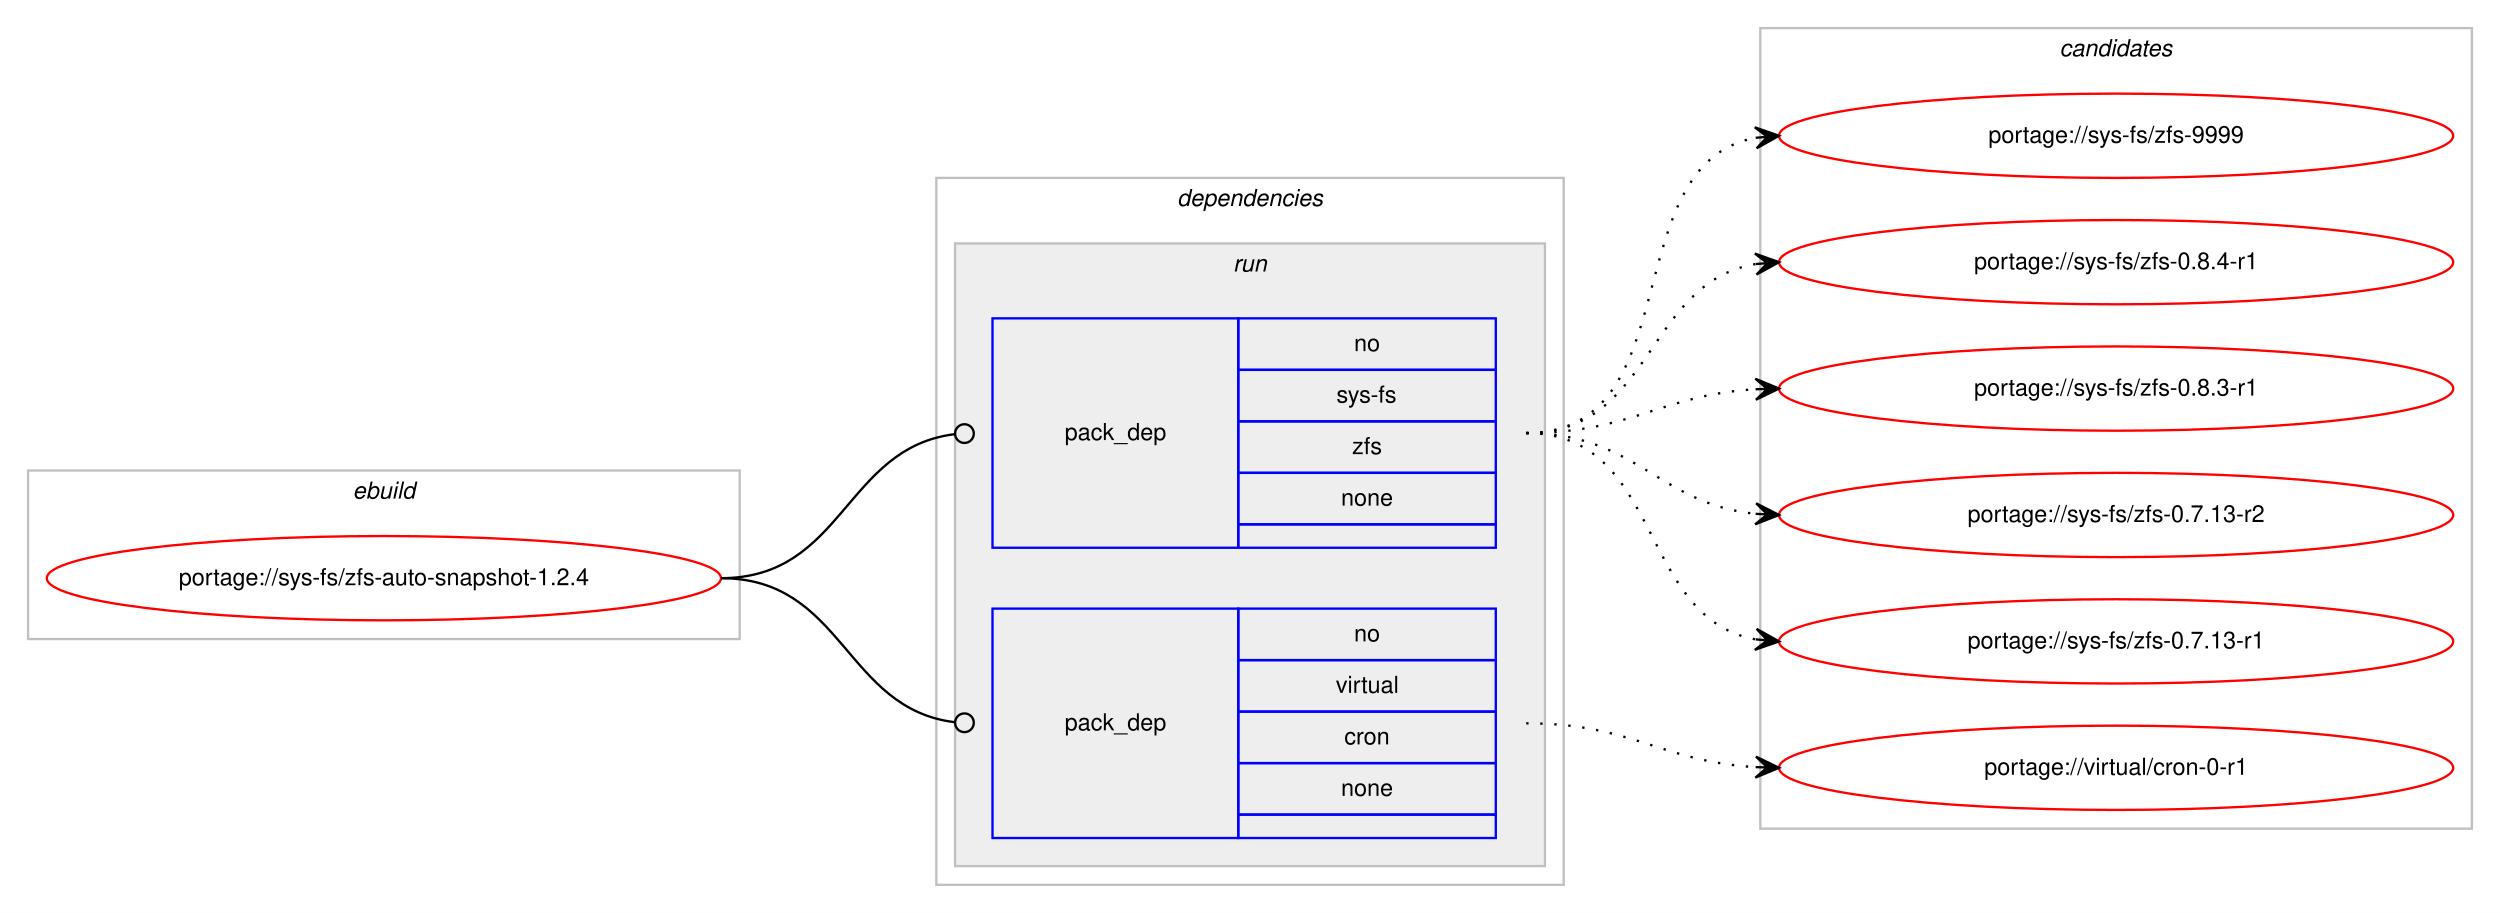
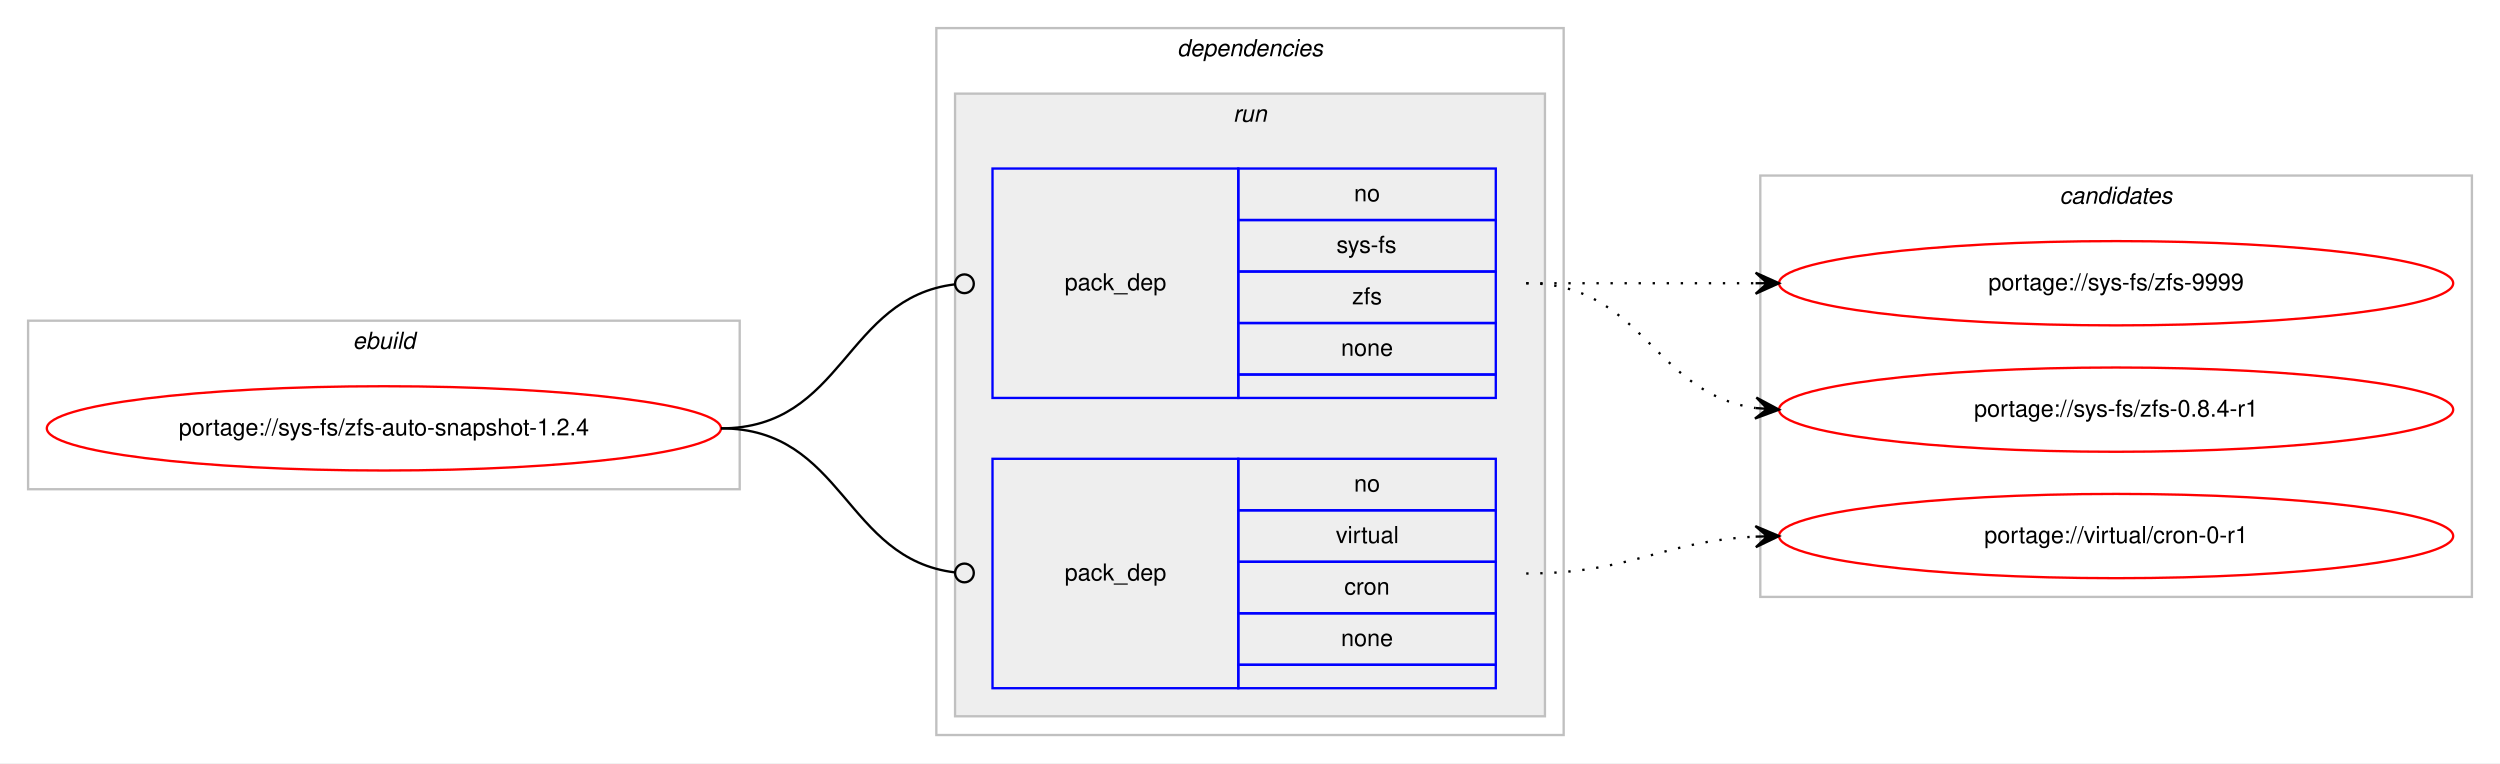
- <svg xmlns="http://www.w3.org/2000/svg" xmlns:xlink="http://www.w3.org/1999/xlink" width="1068pt" height="390pt" viewBox="0.00 0.00 1068.00 390.00">
-   <g id="graph0" class="graph" transform="scale(1 1) rotate(0) translate(4 386)">
-     <polygon fill="#ffffff" stroke="transparent" points="-4,4 -4,-386 1064,-386 1064,4 -4,4" />
+ <svg xmlns="http://www.w3.org/2000/svg" xmlns:xlink="http://www.w3.org/1999/xlink" width="1068pt" height="326pt" viewBox="0.00 0.00 1068.00 326.00">
+   <g id="graph0" class="graph" transform="scale(1 1) rotate(0) translate(4 322)">
+     <polygon fill="#ffffff" stroke="transparent" points="-4,4 -4,-322 1064,-322 1064,4 -4,4" />
    <g id="clust1" class="cluster">
      <polygon fill="none" stroke="#c0c0c0" points="8,-113 8,-185 312,-185 312,-113 8,-113" />
      <text text-anchor="start" x="146.663" y="-173" font-family="Helvetica,sans-Serif" font-style="italic" font-size="10.00" fill="#000000">ebuild</text>
    </g>
    <g id="clust2" class="cluster">
      <polygon fill="none" stroke="#c0c0c0" points="396,-8 396,-310 664,-310 664,-8 396,-8" />
      <text text-anchor="start" x="498.875" y="-298" font-family="Helvetica,sans-Serif" font-style="italic" font-size="10.00" fill="#000000">dependencies</text>
    </g>
    <g id="clust5" class="cluster">
      <polygon fill="#eeeeee" stroke="#c0c0c0" points="404,-16 404,-282 656,-282 656,-16 404,-16" />
      <text text-anchor="start" x="522.777" y="-270" font-family="Helvetica,sans-Serif" font-style="italic" font-size="10.00" fill="#000000">run</text>
    </g>
    <g id="clust8" class="cluster">
-       <polygon fill="none" stroke="#c0c0c0" points="748,-32 748,-374 1052,-374 1052,-32 748,-32" />
-       <text text-anchor="start" x="875.824" y="-362" font-family="Helvetica,sans-Serif" font-style="italic" font-size="10.00" fill="#000000">candidates</text>
+       <polygon fill="none" stroke="#c0c0c0" points="748,-67 748,-247 1052,-247 1052,-67 748,-67" />
+       <text text-anchor="start" x="875.824" y="-235" font-family="Helvetica,sans-Serif" font-style="italic" font-size="10.00" fill="#000000">candidates</text>
    </g>
    <g id="node1" class="node">
      <g id="a_node1">
        <a xlink:href="../sys-fs/zfs-auto-snapshot-1.2.4.svg" xlink:title="portage://sys-fs/zfs-auto-snapshot-1.2.4">
          <ellipse fill="none" stroke="#ff0000" cx="160" cy="-139" rx="144" ry="18" />
          <text text-anchor="middle" x="160" y="-136" font-family="Helvetica,sans-Serif" font-size="10.00" fill="#000000">portage://sys-fs/zfs-auto-snapshot-1.2.4</text>
        </a>
      </g>
    </g>
    <g id="node2" class="node">
      <polygon fill="none" stroke="#0000ff" points="420,-152 420,-250 525,-250 525,-152 420,-152" />
      <text text-anchor="start" x="450.823" y="-198" font-family="Helvetica,sans-Serif" font-size="10.00" fill="#000000">pack_dep</text>
      <polygon fill="none" stroke="#0000ff" points="525,-228 525,-250 635,-250 635,-228 525,-228" />
      <text text-anchor="start" x="574.441" y="-236" font-family="Helvetica,sans-Serif" font-size="10.00" fill="#000000">no</text>
      <polygon fill="none" stroke="#0000ff" points="525,-206 525,-228 635,-228 635,-206 525,-206" />
      <text text-anchor="start" x="566.946" y="-214" font-family="Helvetica,sans-Serif" font-size="10.00" fill="#000000">sys-fs</text>
      <polygon fill="none" stroke="#0000ff" points="525,-184 525,-206 635,-206 635,-184 525,-184" />
      <text text-anchor="start" x="573.611" y="-192" font-family="Helvetica,sans-Serif" font-size="10.00" fill="#000000">zfs</text>
      <polygon fill="none" stroke="#0000ff" points="525,-162 525,-184 635,-184 635,-162 525,-162" />
      <text text-anchor="start" x="568.882" y="-170" font-family="Helvetica,sans-Serif" font-size="10.00" fill="#000000">none</text>
      <polygon fill="none" stroke="#0000ff" points="525,-152 525,-162 635,-162 635,-152 525,-152" />
    </g>
    <g id="edge1" class="edge">
      <path fill="none" stroke="#000000" d="M304,-139C356.537,-139 356.777,-194.863 404.002,-200.537" />
      <ellipse fill="none" stroke="#000000" cx="408.007" cy="-200.769" rx="4" ry="4" />
    </g>
    <g id="node3" class="node">
      <polygon fill="none" stroke="#0000ff" points="420,-28 420,-126 525,-126 525,-28 420,-28" />
      <text text-anchor="start" x="450.823" y="-74" font-family="Helvetica,sans-Serif" font-size="10.00" fill="#000000">pack_dep</text>
      <polygon fill="none" stroke="#0000ff" points="525,-104 525,-126 635,-126 635,-104 525,-104" />
      <text text-anchor="start" x="574.441" y="-112" font-family="Helvetica,sans-Serif" font-size="10.00" fill="#000000">no</text>
      <polygon fill="none" stroke="#0000ff" points="525,-82 525,-104 635,-104 635,-82 525,-82" />
      <text text-anchor="start" x="566.668" y="-90" font-family="Helvetica,sans-Serif" font-size="10.00" fill="#000000">virtual</text>
      <polygon fill="none" stroke="#0000ff" points="525,-60 525,-82 635,-82 635,-60 525,-60" />
      <text text-anchor="start" x="570.277" y="-68" font-family="Helvetica,sans-Serif" font-size="10.00" fill="#000000">cron</text>
      <polygon fill="none" stroke="#0000ff" points="525,-38 525,-60 635,-60 635,-38 525,-38" />
      <text text-anchor="start" x="568.882" y="-46" font-family="Helvetica,sans-Serif" font-size="10.00" fill="#000000">none</text>
      <polygon fill="none" stroke="#0000ff" points="525,-28 525,-38 635,-38 635,-28 525,-28" />
    </g>
    <g id="edge2" class="edge">
      <path fill="none" stroke="#000000" d="M304,-139C356.537,-139 356.777,-83.137 404.002,-77.463" />
      <ellipse fill="none" stroke="#000000" cx="408.007" cy="-77.231" rx="4" ry="4" />
    </g>
    <g id="node4" class="node">
      <g id="a_node4">
        <a xlink:href="../sys-fs/zfs-9999.svg" xlink:title="portage://sys-fs/zfs-9999">
-           <ellipse fill="none" stroke="#ff0000" cx="900" cy="-328" rx="144" ry="18" />
-           <text text-anchor="middle" x="900" y="-325" font-family="Helvetica,sans-Serif" font-size="10.00" fill="#000000">portage://sys-fs/zfs-9999</text>
+           <ellipse fill="none" stroke="#ff0000" cx="900" cy="-201" rx="144" ry="18" />
+           <text text-anchor="middle" x="900" y="-198" font-family="Helvetica,sans-Serif" font-size="10.00" fill="#000000">portage://sys-fs/zfs-9999</text>
        </a>
      </g>
    </g>
    <g id="edge3" class="edge">
-       <path fill="none" stroke="#000000" stroke-dasharray="1,5" d="M648,-201C718.476,-201 685.558,-315.9 745.937,-327.121" />
-       <polygon fill="#000000" stroke="#000000" points="756,-328 745.646,-331.613 751.019,-327.565 746.038,-327.13 746.038,-327.13 746.038,-327.13 751.019,-327.565 746.429,-322.647 756,-328 756,-328" />
+       <path fill="none" stroke="#000000" stroke-dasharray="1,5" d="M648,-201C692.438,-201 706.02,-201 745.878,-201" />
+       <polygon fill="#000000" stroke="#000000" points="756,-201 746,-205.5 751,-201 746,-201 746,-201 746,-201 751,-201 746,-196.5 756,-201 756,-201" />
    </g>
    <g id="node5" class="node">
      <g id="a_node5">
        <a xlink:href="../sys-fs/zfs-0.8.4-r1.svg" xlink:title="portage://sys-fs/zfs-0.8.4-r1">
-           <ellipse fill="none" stroke="#ff0000" cx="900" cy="-274" rx="144" ry="18" />
-           <text text-anchor="middle" x="900" y="-271" font-family="Helvetica,sans-Serif" font-size="10.00" fill="#000000">portage://sys-fs/zfs-0.8.4-r1</text>
+           <ellipse fill="none" stroke="#ff0000" cx="900" cy="-147" rx="144" ry="18" />
+           <text text-anchor="middle" x="900" y="-144" font-family="Helvetica,sans-Serif" font-size="10.00" fill="#000000">portage://sys-fs/zfs-0.8.4-r1</text>
        </a>
      </g>
    </g>
    <g id="edge4" class="edge">
-       <path fill="none" stroke="#000000" stroke-dasharray="1,5" d="M648,-201C702.316,-201 698.79,-265.16 745.876,-273.18" />
-       <polygon fill="#000000" stroke="#000000" points="756,-274 745.669,-277.678 751.016,-273.596 746.033,-273.193 746.033,-273.193 746.033,-273.193 751.016,-273.596 746.396,-268.707 756,-274 756,-274" />
+       <path fill="none" stroke="#000000" stroke-dasharray="1,5" d="M648,-201C698.102,-201 702.012,-153.934 745.979,-147.683" />
+       <polygon fill="#000000" stroke="#000000" points="756,-147 746.329,-152.169 751.012,-147.34 746.023,-147.68 746.023,-147.68 746.023,-147.68 751.012,-147.34 745.717,-143.19 756,-147 756,-147" />
    </g>
    <g id="node6" class="node">
      <g id="a_node6">
-         <a xlink:href="../sys-fs/zfs-0.8.3-r1.svg" xlink:title="portage://sys-fs/zfs-0.8.3-r1">
-           <ellipse fill="none" stroke="#ff0000" cx="900" cy="-220" rx="144" ry="18" />
-           <text text-anchor="middle" x="900" y="-217" font-family="Helvetica,sans-Serif" font-size="10.00" fill="#000000">portage://sys-fs/zfs-0.8.3-r1</text>
+         <a xlink:href="../virtual/cron-0-r1.svg" xlink:title="portage://virtual/cron-0-r1">
+           <ellipse fill="none" stroke="#ff0000" cx="900" cy="-93" rx="144" ry="18" />
+           <text text-anchor="middle" x="900" y="-90" font-family="Helvetica,sans-Serif" font-size="10.00" fill="#000000">portage://virtual/cron-0-r1</text>
        </a>
      </g>
    </g>
    <g id="edge5" class="edge">
-       <path fill="none" stroke="#000000" stroke-dasharray="1,5" d="M648,-201C693.215,-201 705.542,-217.353 746.004,-219.717" />
-       <polygon fill="#000000" stroke="#000000" points="756,-220 745.876,-224.215 751.002,-219.858 746.004,-219.717 746.004,-219.717 746.004,-219.717 751.002,-219.858 746.132,-215.218 756,-220 756,-220" />
-     </g>
-     <g id="node7" class="node">
-       <g id="a_node7">
-         <a xlink:href="../sys-fs/zfs-0.7.13-r2.svg" xlink:title="portage://sys-fs/zfs-0.7.13-r2">
-           <ellipse fill="none" stroke="#ff0000" cx="900" cy="-166" rx="144" ry="18" />
-           <text text-anchor="middle" x="900" y="-163" font-family="Helvetica,sans-Serif" font-size="10.00" fill="#000000">portage://sys-fs/zfs-0.7.13-r2</text>
-         </a>
-       </g>
-     </g>
-     <g id="edge6" class="edge">
-       <path fill="none" stroke="#000000" stroke-dasharray="1,5" d="M648,-201C694.91,-201 704.332,-170.749 745.97,-166.495" />
-       <polygon fill="#000000" stroke="#000000" points="756,-166 746.234,-170.987 751.006,-166.246 746.012,-166.493 746.012,-166.493 746.012,-166.493 751.006,-166.246 745.79,-161.998 756,-166 756,-166" />
-     </g>
-     <g id="node8" class="node">
-       <g id="a_node8">
-         <a xlink:href="../sys-fs/zfs-0.7.13-r1.svg" xlink:title="portage://sys-fs/zfs-0.7.13-r1">
-           <ellipse fill="none" stroke="#ff0000" cx="900" cy="-112" rx="144" ry="18" />
-           <text text-anchor="middle" x="900" y="-109" font-family="Helvetica,sans-Serif" font-size="10.00" fill="#000000">portage://sys-fs/zfs-0.7.13-r1</text>
-         </a>
-       </g>
-     </g>
-     <g id="edge7" class="edge">
-       <path fill="none" stroke="#000000" stroke-dasharray="1,5" d="M648,-201C706.554,-201 695.453,-122.124 745.845,-112.881" />
-       <polygon fill="#000000" stroke="#000000" points="756,-112 746.426,-117.347 751.019,-112.432 746.037,-112.864 746.037,-112.864 746.037,-112.864 751.019,-112.432 745.649,-108.381 756,-112 756,-112" />
-     </g>
-     <g id="node9" class="node">
-       <g id="a_node9">
-         <a xlink:href="../virtual/cron-0-r1.svg" xlink:title="portage://virtual/cron-0-r1">
-           <ellipse fill="none" stroke="#ff0000" cx="900" cy="-58" rx="144" ry="18" />
-           <text text-anchor="middle" x="900" y="-55" font-family="Helvetica,sans-Serif" font-size="10.00" fill="#000000">portage://virtual/cron-0-r1</text>
-         </a>
-       </g>
-     </g>
-     <g id="edge8" class="edge">
-       <path fill="none" stroke="#000000" stroke-dasharray="1,5" d="M648,-77C693.215,-77 705.542,-60.647 746.004,-58.283" />
-       <polygon fill="#000000" stroke="#000000" points="756,-58 746.132,-62.782 751.002,-58.142 746.004,-58.283 746.004,-58.283 746.004,-58.283 751.002,-58.142 745.876,-53.785 756,-58 756,-58" />
+       <path fill="none" stroke="#000000" stroke-dasharray="1,5" d="M648,-77C692.923,-77 705.643,-90.713 745.786,-92.749" />
+       <polygon fill="#000000" stroke="#000000" points="756,-93 745.892,-97.253 751.001,-92.877 746.003,-92.754 746.003,-92.754 746.003,-92.754 751.001,-92.877 746.114,-88.255 756,-93 756,-93" />
    </g>
  </g>
</svg>
